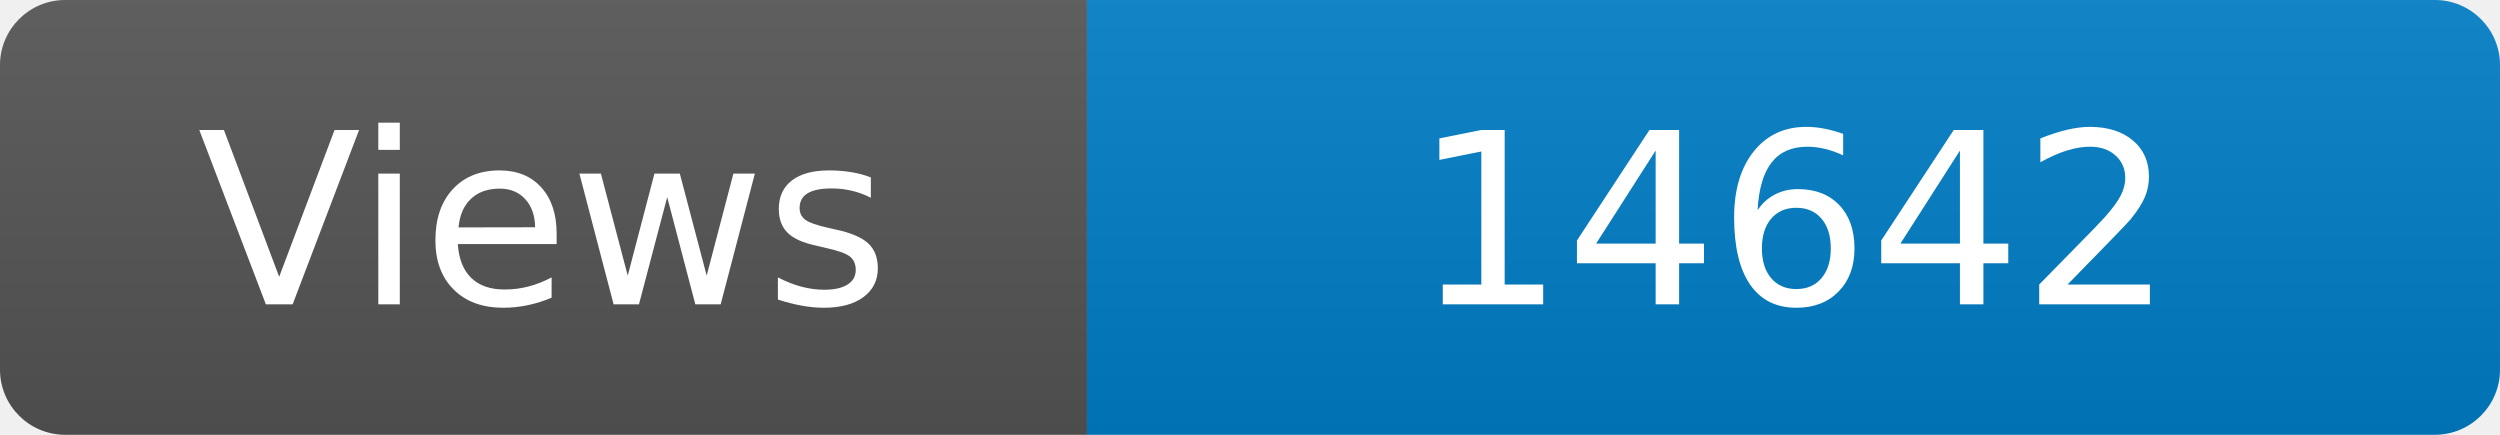
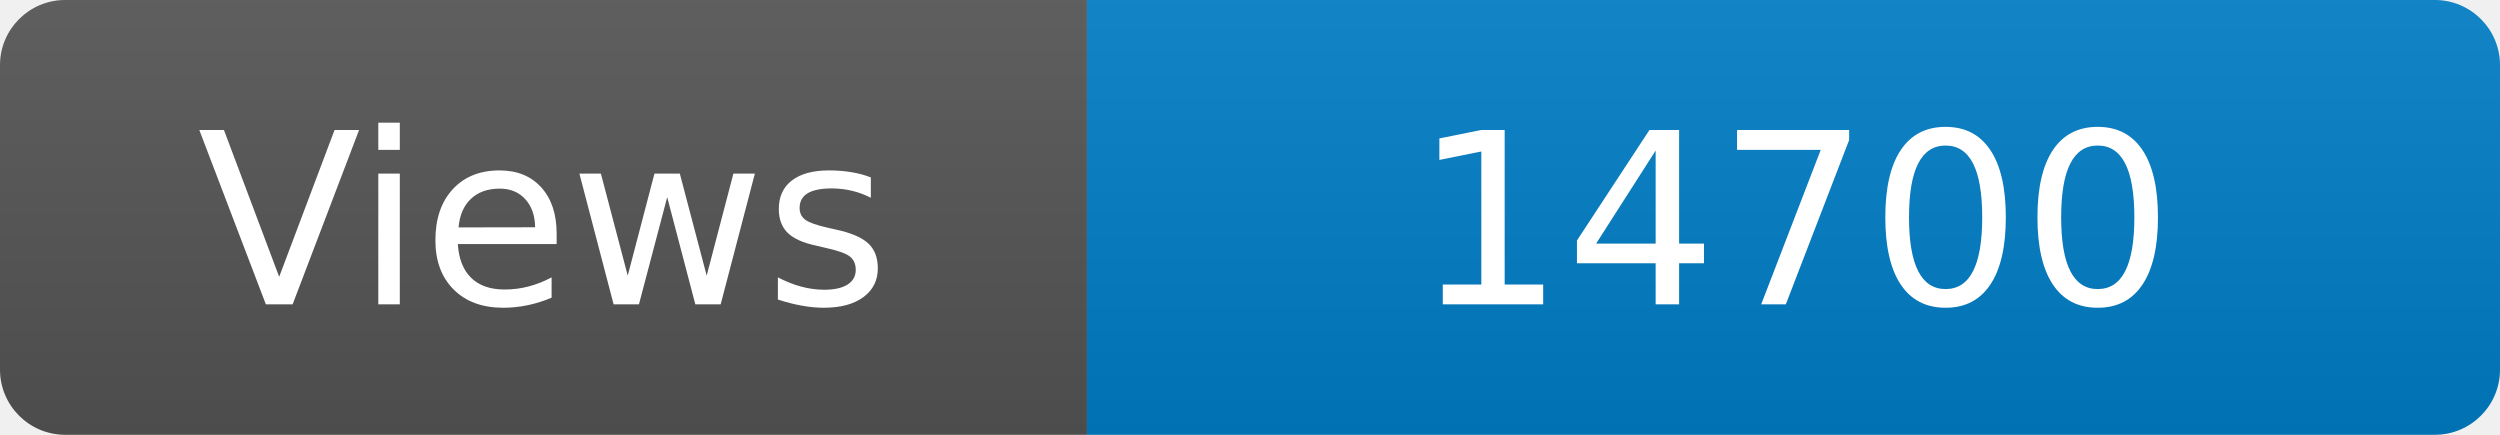
<svg xmlns="http://www.w3.org/2000/svg" width="115" height="20" role="img" aria-label="Maintained?: yes">
  <linearGradient id="s" x2="0" y2="100%">
    <stop offset="0" stop-color="#bbb" stop-opacity=".1" />
    <stop offset="1" stop-opacity=".1" />
  </linearGradient>
  <clipPath id="r">
    <rect width="115" height="20" rx="3" fill="#fff" />
  </clipPath>
  <g clip-path="url(#r)">
    <rect width="50" height="20" fill="#555" />
    <rect x="50" width="160" height="20" fill="#007ec6" />
    <rect width="115" height="20" fill="url(#s)" />
  </g>
  <g fill="#fff" text-anchor="middle" font-family="Verdana,Geneva,DejaVu Sans,sans-serif" font-size="110">
    <text x="250" y="140" transform="scale(.1)" fill="#fff">Views</text>
-     <text x="825" y="140" transform="scale(.1)" fill="#fff">14642</text>
+     <text x="825" y="140" transform="scale(.1)" fill="#fff">14700</text>
  </g>
</svg>
